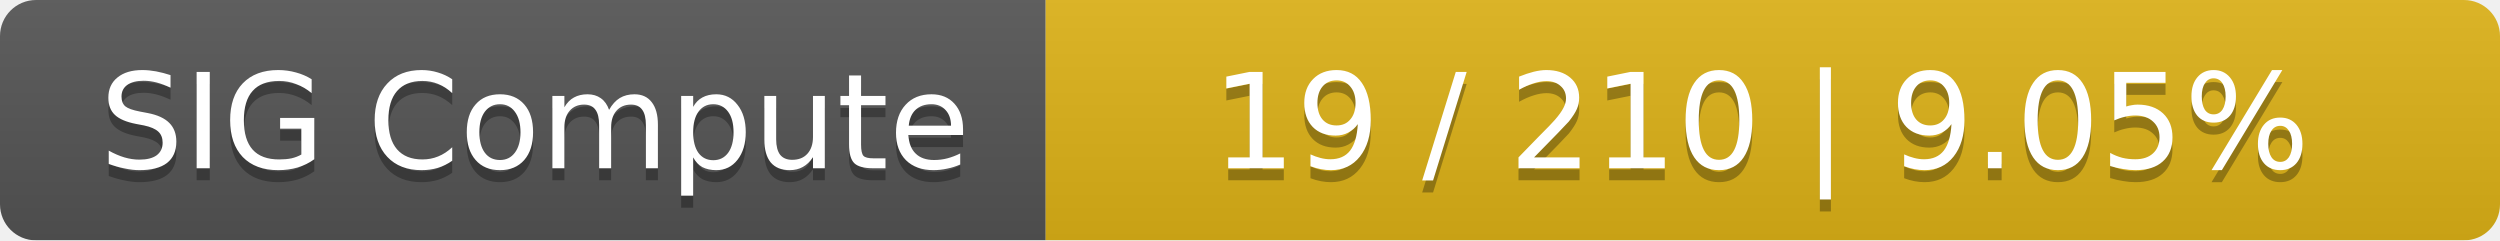
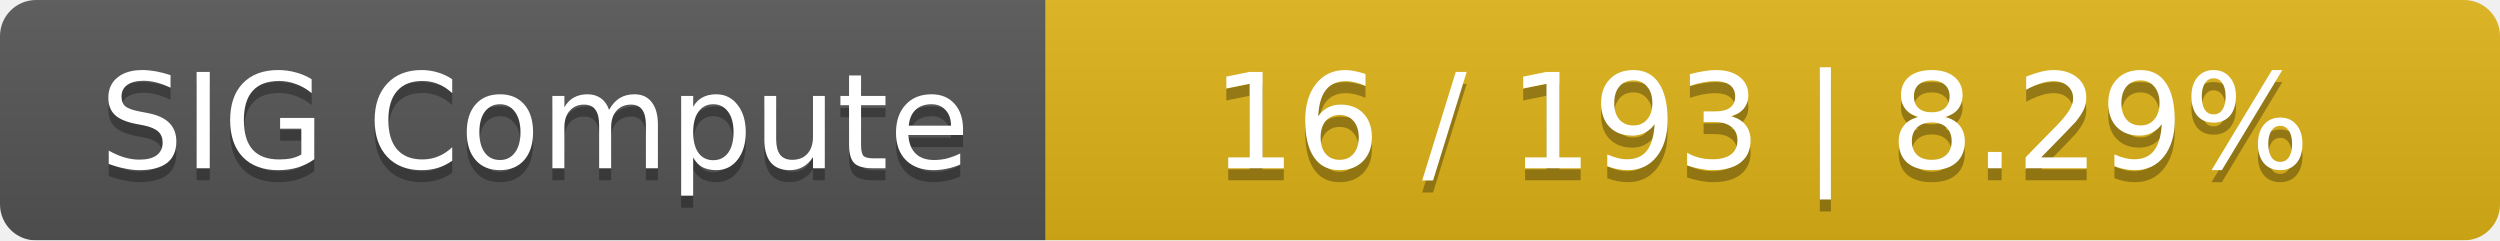
<svg xmlns="http://www.w3.org/2000/svg" width="208" height="20">
  <linearGradient id="smooth" x2="0" y2="100%">
    <stop offset="0" stop-color="#bbb" stop-opacity=".1" />
    <stop offset="1" stop-opacity=".1" />
  </linearGradient>
  <mask id="round">
    <rect width="208" height="20" rx="3" fill="#fff" />
  </mask>
  <g mask="url(#round)">
    <rect width="87" height="20" fill="#555" />
    <rect x="87" width="121" height="20" fill="#dfb317" />
    <rect width="208" height="20" fill="url(#smooth)" />
  </g>
  <g fill="#fff" text-anchor="middle" font-family="DejaVu Sans,Verdana,Geneva,sans-serif" font-size="11">
    <text x="44.5" y="15" fill="#010101" fill-opacity=".3">SIG Compute</text>
    <text x="44.5" y="14">SIG Compute</text>
-     <text x="146.5" y="15" fill="#010101" fill-opacity=".3">19 / 210    |    9.05%</text>
-     <text x="146.5" y="14">19 / 210    |    9.05%</text>
+     <text x="146.5" y="15" fill="#010101" fill-opacity=".3">16 / 193    |    8.29%</text>
+     <text x="146.5" y="14">16 / 193    |    8.29%</text>
  </g>
</svg>
